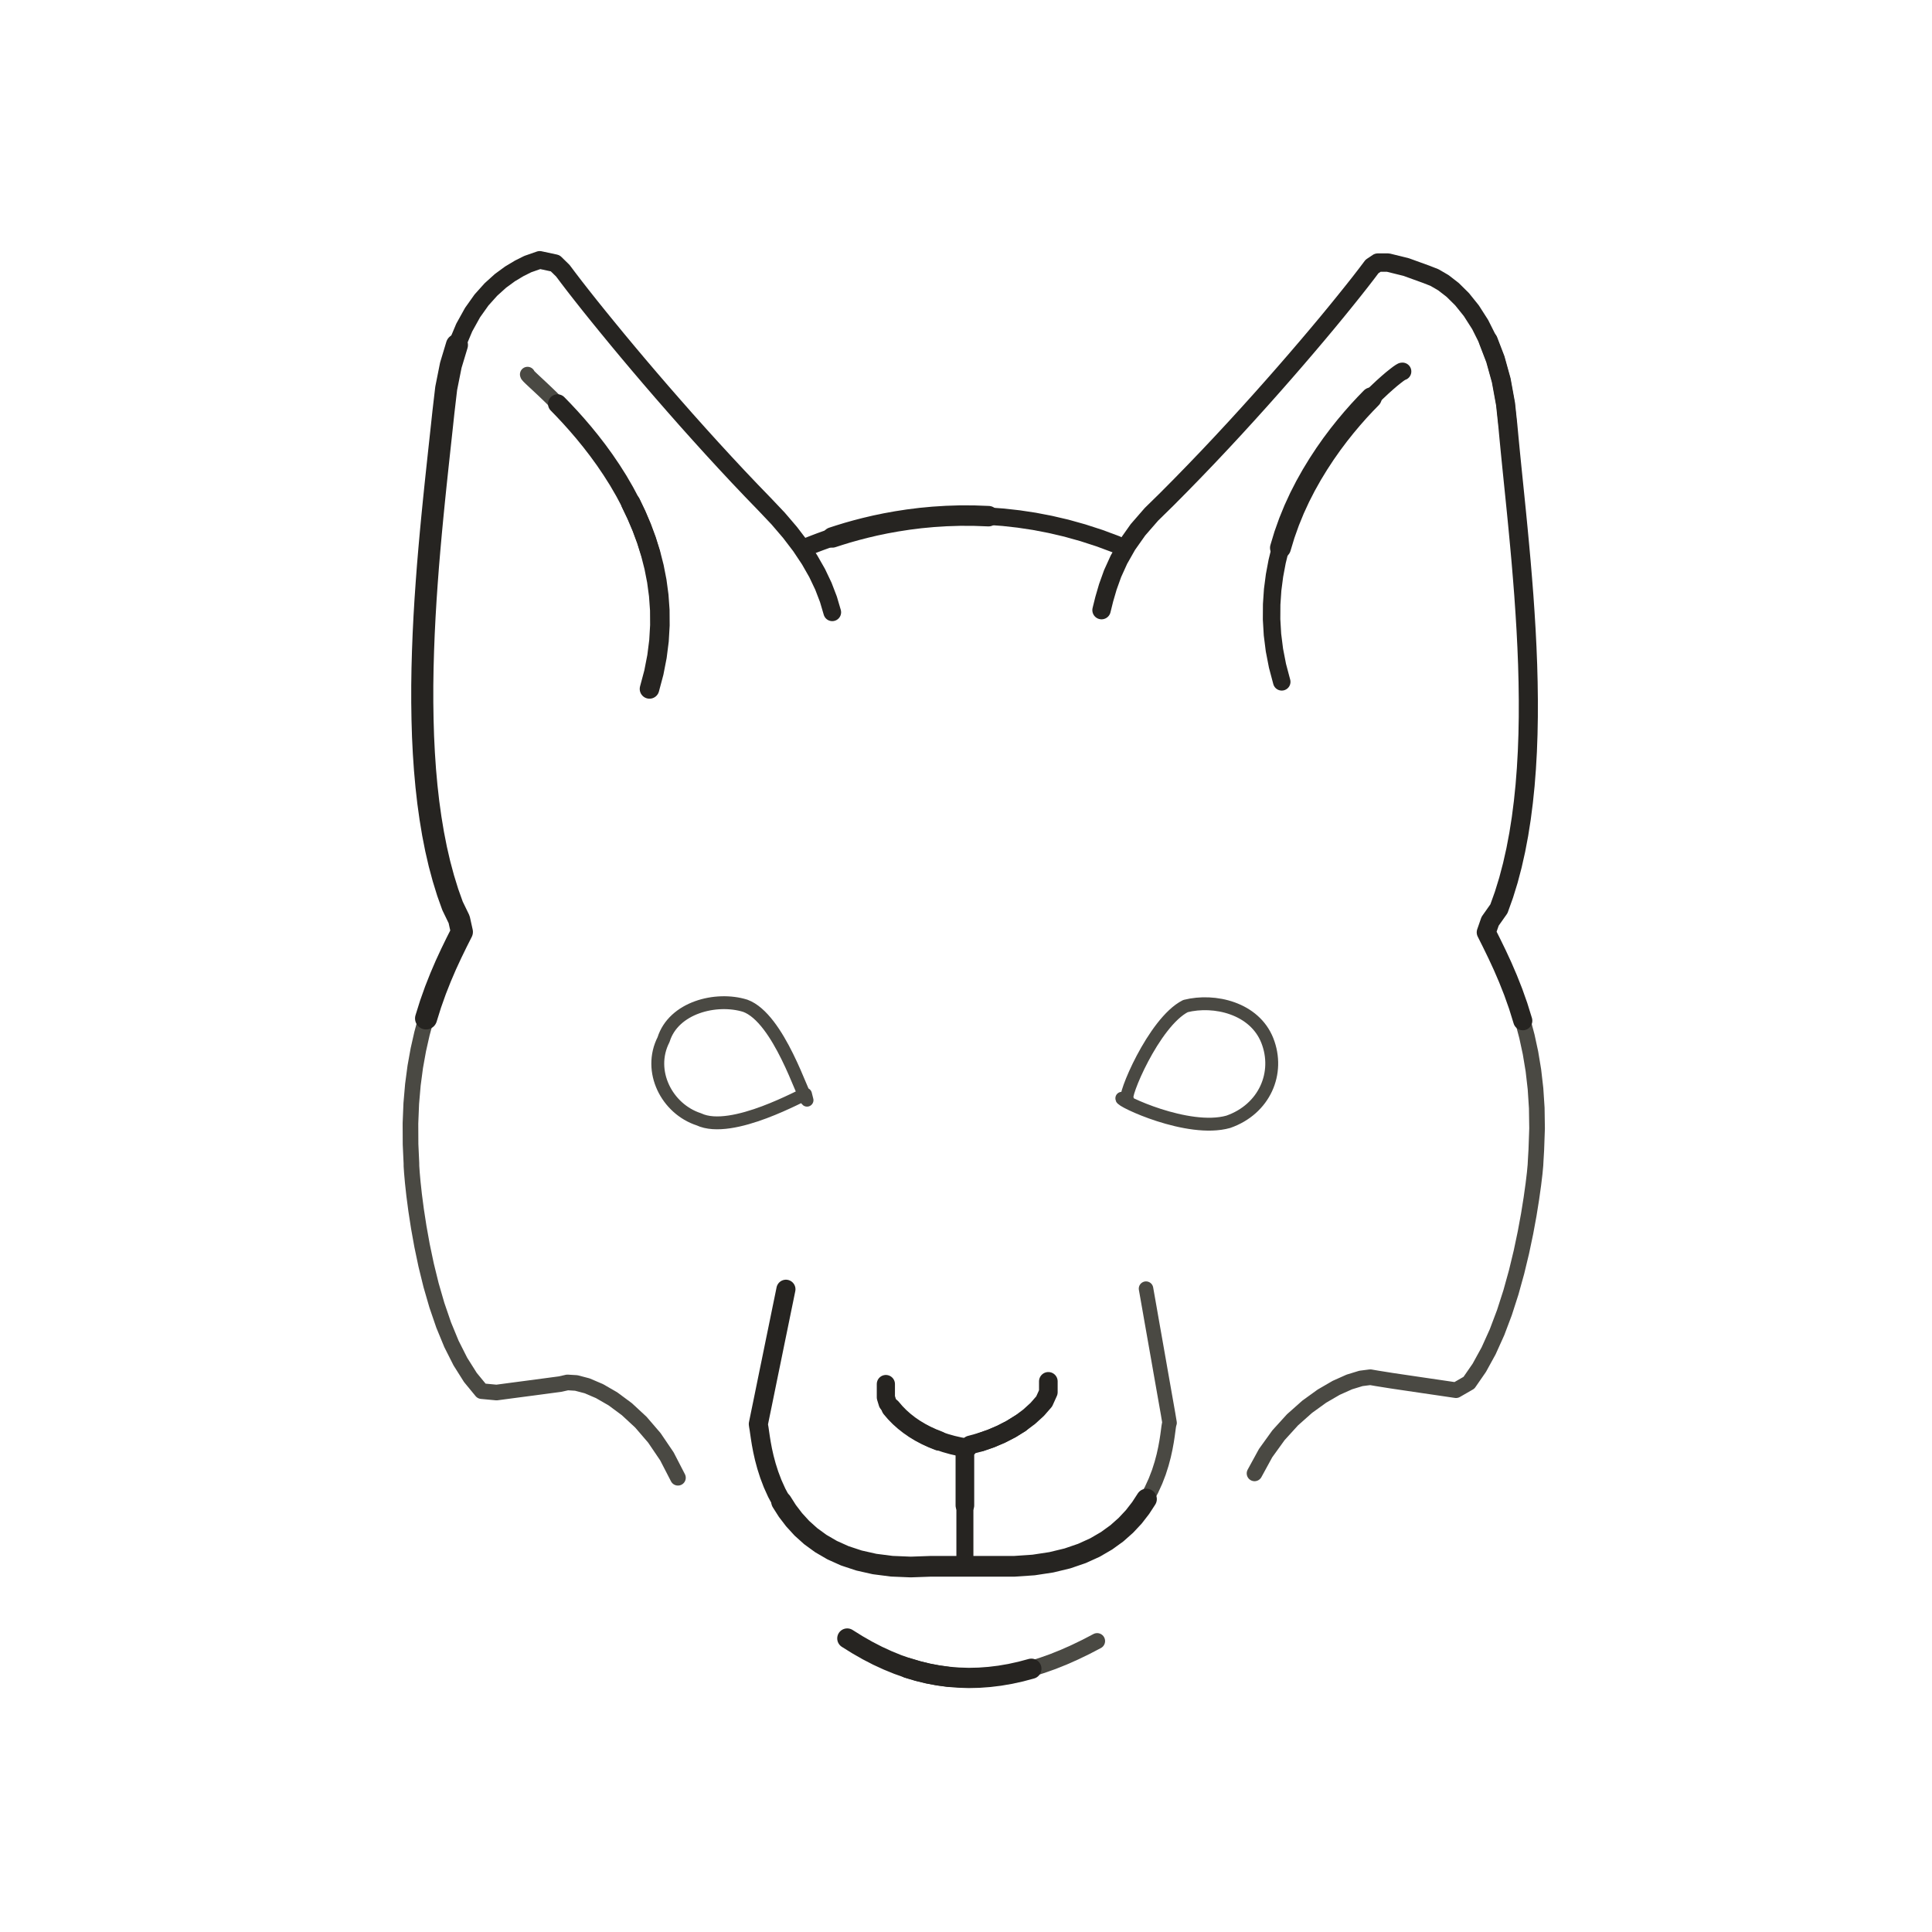
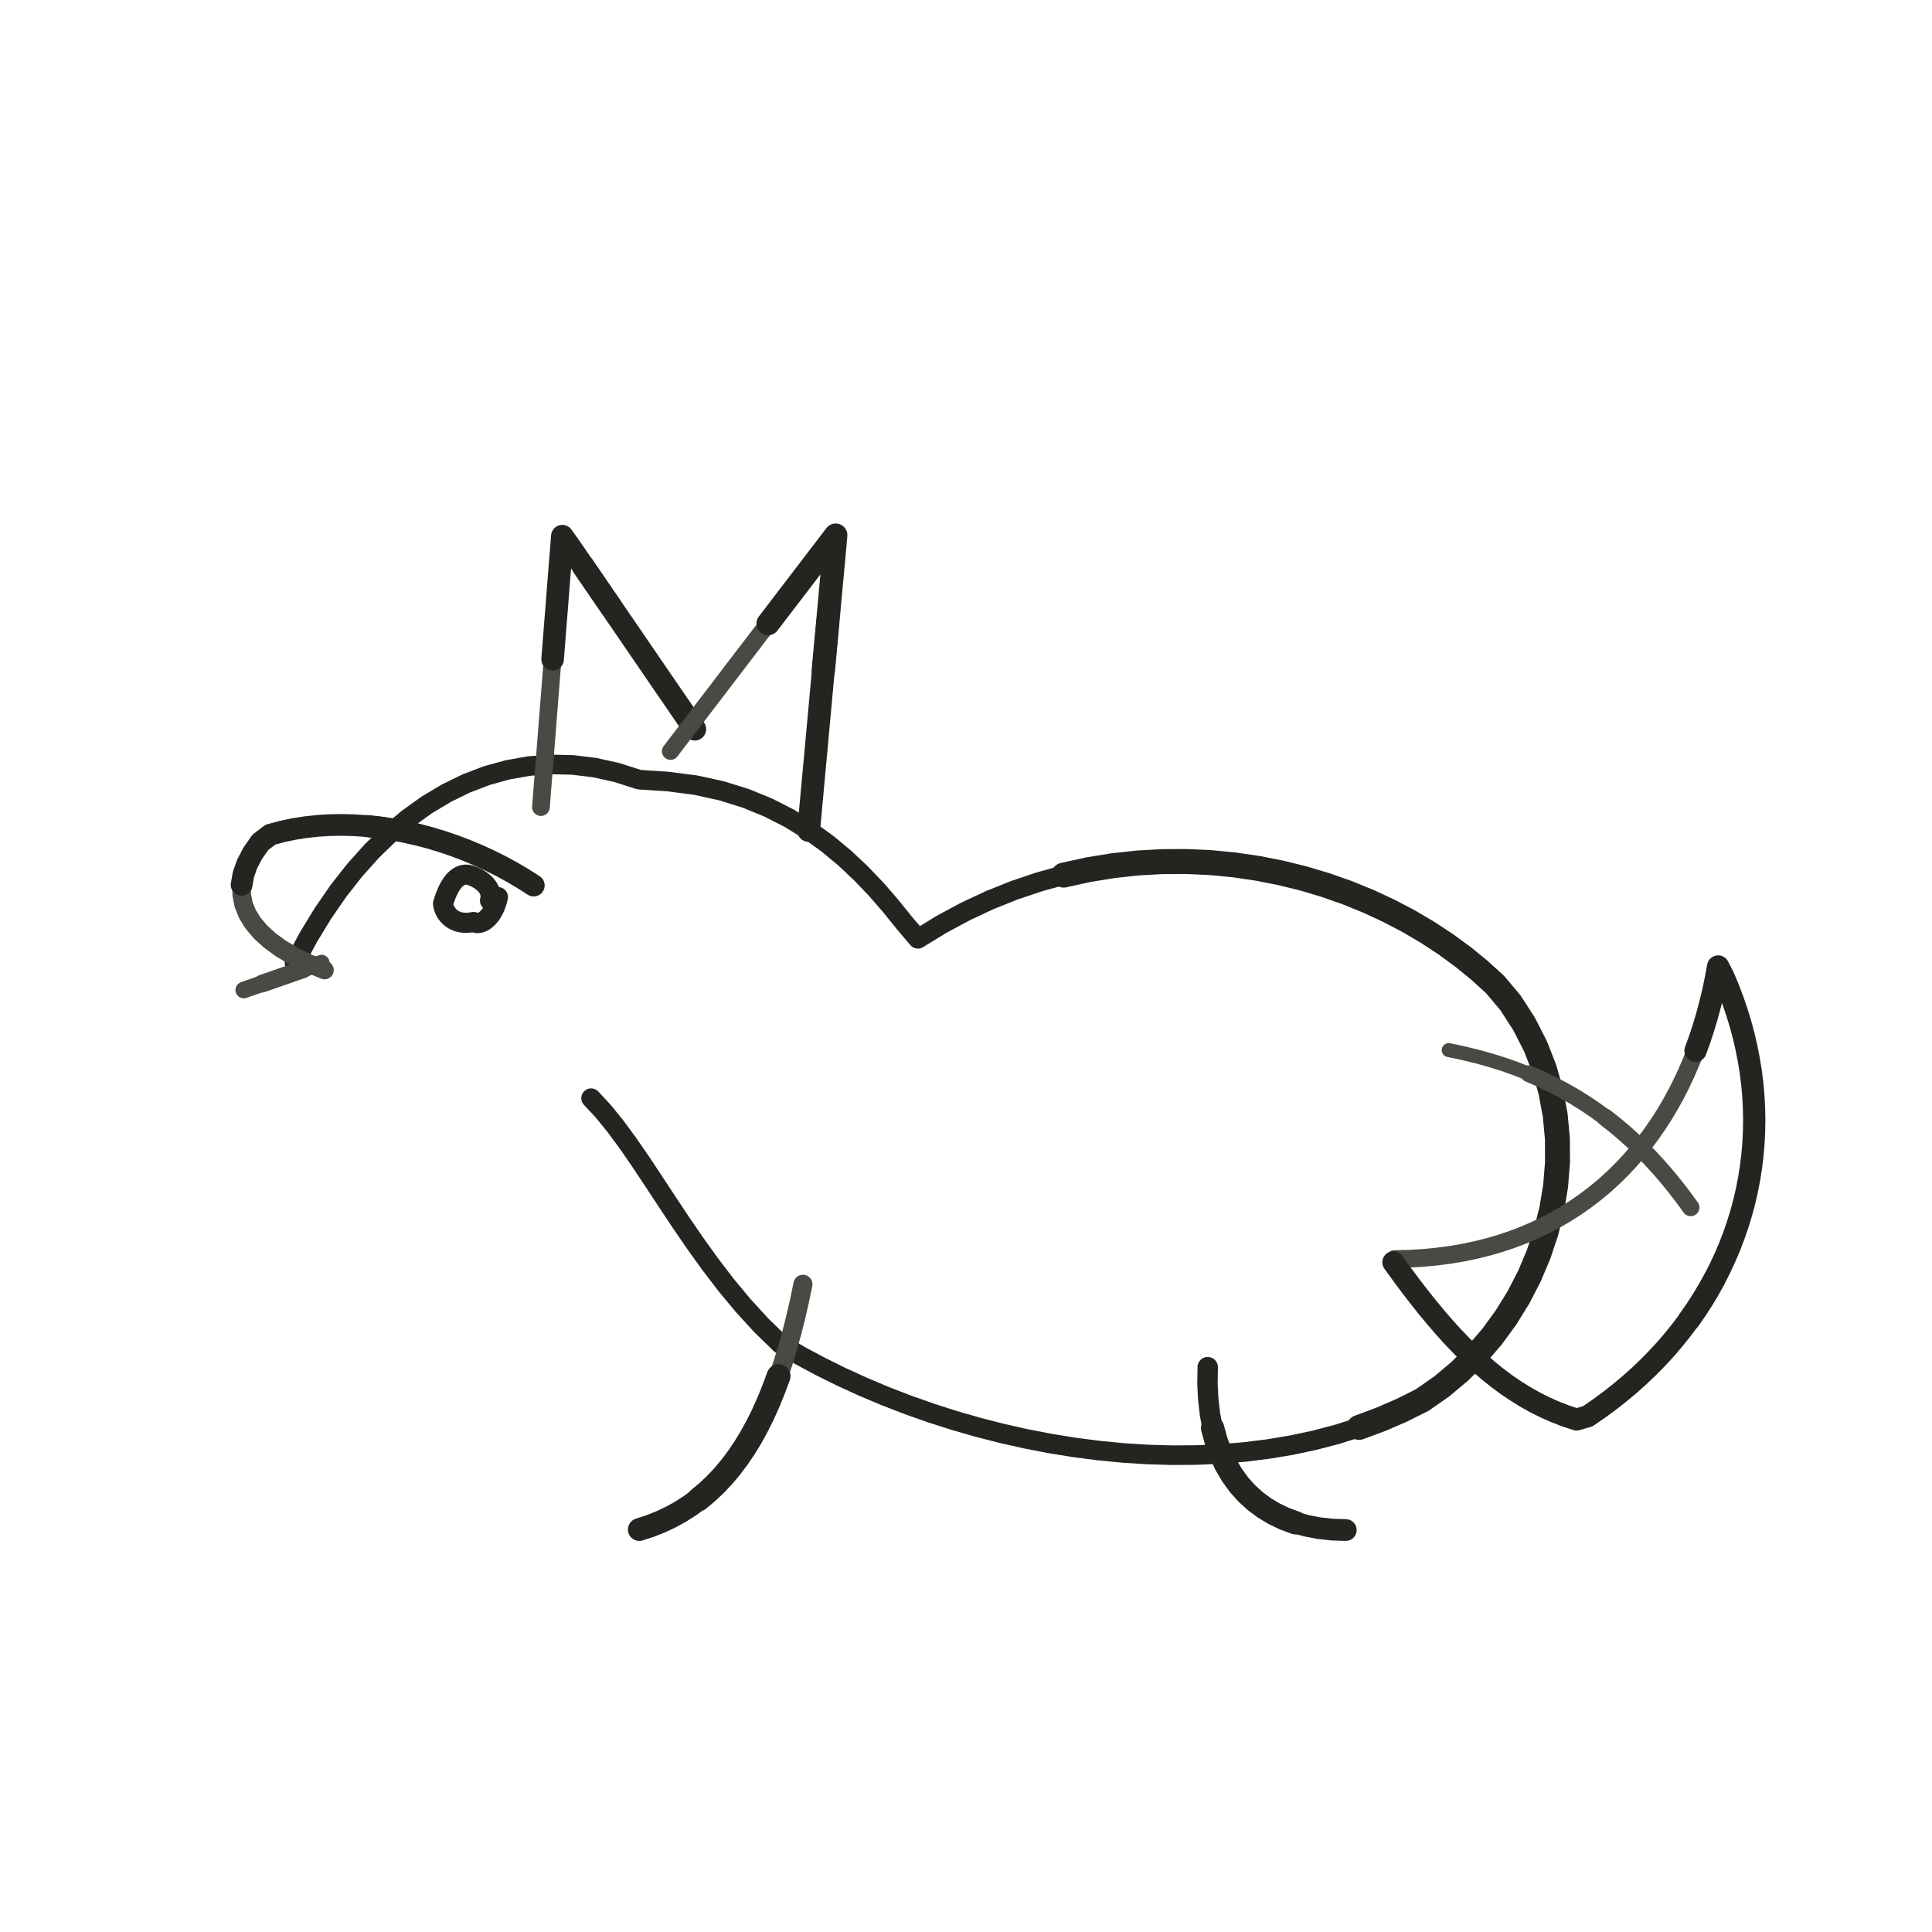
- <svg xmlns="http://www.w3.org/2000/svg" id="emoji" viewBox="-6 -6 84 84" data-castalia-style="sumi-e-ink-wash-v1" data-ink-stroke-system="tapered-v1" data-ink-coverage="complete" data-ink-pressure="loaded-middle-v1">
-   <g id="line">
-     <path class="ink-stroke" data-ink-stroke="tapered" data-ink-role="line-source-tapered" data-ink-index="0" pathLength="1" d="M 29.022,41.573 C 28.982,41.528 25.831,43.351 24.385,42.666 C 22.995,42.216 22.149,40.572 22.851,39.2 C 23.283,37.807 25.133,37.335 26.402,37.729 C 27.867,38.264 28.915,41.708 29.088,41.834 L 29.022,41.573" fill="none" stroke="#4a4943" stroke-width="0.56" stroke-linecap="round" stroke-linejoin="round" />
-     <path class="ink-stroke" data-ink-stroke="tapered" data-ink-role="line-source-tapered" data-ink-index="1" pathLength="1" d="M 36.046,56.957 L 35.725,56.900 L 35.413,56.829 L 35.111,56.744 L 34.819,56.646 L 34.538,56.534 L 34.268,56.410 L 34.010,56.274 L 33.765,56.126" fill="none" stroke="#262421" stroke-width="0.82" stroke-linecap="round" stroke-linejoin="round" />
-     <path class="ink-stroke" data-ink-stroke="tapered" data-ink-role="line-source-tapered" data-ink-index="2" pathLength="1" d="M 34.819,56.646 L 34.538,56.534 L 34.268,56.410 L 34.010,56.274 L 33.765,56.126 L 33.533,55.966 L 33.315,55.795 L 33.111,55.613 L 32.923,55.421 L 32.750,55.219" fill="none" stroke="#262421" stroke-width="0.85" stroke-linecap="round" stroke-linejoin="round" />
-     <path class="ink-stroke" data-ink-stroke="tapered" data-ink-role="line-source-tapered" data-ink-index="3" pathLength="1" d="M 33.533,55.966 L 33.315,55.795 L 33.111,55.613 L 32.923,55.421 L 32.750,55.219 L 32.593,55.008 L 32.516,54.756 L 32.516,54.466 L 32.516,54.176" fill="none" stroke="#262421" stroke-width="0.79" stroke-linecap="round" stroke-linejoin="round" />
-     <path class="ink-stroke" data-ink-stroke="tapered" data-ink-role="line-source-tapered" data-ink-index="4" pathLength="1" d="M 16.936,10.278 L 16.947,10.307 L 16.998,10.366 L 17.087,10.453 L 17.210,10.569 L 17.365,10.713 L 17.549,10.885 L 17.758,11.083 L 17.990,11.308 L 18.241,11.559 L 18.509,11.835 L 18.790,12.136 L 19.081,12.461 L 19.380,12.810" fill="none" stroke="#4a4943" stroke-width="0.66" stroke-linecap="round" stroke-linejoin="round" />
-     <path class="ink-stroke" data-ink-stroke="tapered" data-ink-role="line-source-tapered" data-ink-index="5" pathLength="1" d="M 18.241,11.559 L 18.509,11.835 L 18.790,12.136 L 19.081,12.461 L 19.380,12.810 L 19.683,13.182 L 19.988,13.577 L 20.290,13.993 L 20.588,14.432 L 20.879,14.891 L 21.158,15.372 L 21.424,15.872 L 21.672,16.391 L 21.901,16.930 L 22.107,17.487 L 22.287,18.062" fill="none" stroke="#262421" stroke-width="0.83" stroke-linecap="round" stroke-linejoin="round" />
-     <path class="ink-stroke" data-ink-stroke="tapered" data-ink-role="line-source-tapered" data-ink-index="6" pathLength="1" d="M 21.424,15.872 L 21.672,16.391 L 21.901,16.930 L 22.107,17.487 L 22.287,18.062 L 22.438,18.654 L 22.557,19.263 L 22.641,19.888 L 22.687,20.529 L 22.691,21.186 L 22.652,21.857 L 22.565,22.542 L 22.429,23.241 L 22.239,23.953" fill="none" stroke="#262421" stroke-width="0.85" stroke-linecap="round" stroke-linejoin="round" />
-     <path class="ink-stroke" data-ink-stroke="tapered" data-ink-role="line-source-tapered" data-ink-index="7" pathLength="1" d="M 23.476,58.250 L 22.996,57.320 L 22.451,56.516 L 21.864,55.833 L 21.255,55.269 L 20.649,54.820 L 20.065,54.483 L 19.526,54.253 L 19.055,54.129 L 18.672,54.106 L 18.353,54.178 L 17.662,54.270 L 16.971,54.362 L 16.280,54.453 L 15.590,54.545 L 14.940,54.484 L 14.451,53.889 L 14.015,53.197 L 13.628,52.430 L 13.289,51.607 L 12.995,50.748 L 12.742,49.874 L 12.528,49.003 L 12.350,48.156 L 12.206,47.354 L 12.092,46.615 L 12.006,45.960 L 11.946,45.409 L 11.908,44.981 L 11.889,44.698 L 11.888,44.578 L 11.850,43.751 L 11.846,42.843 L 11.881,41.980 L 11.952,41.160 L 12.055,40.382 L 12.188,39.643 L 12.346,38.943 L 12.525,38.279 L 12.722,37.650 L 12.934,37.054 L 13.157,36.490 L 13.386,35.956" fill="none" stroke="#4a4943" stroke-width="0.68" stroke-linecap="round" stroke-linejoin="round" />
-     <path class="ink-stroke" data-ink-stroke="tapered" data-ink-role="line-source-tapered" data-ink-index="8" pathLength="1" d="M 12.525,38.279 L 12.722,37.650 L 12.934,37.054 L 13.157,36.490 L 13.386,35.956 L 13.620,35.451 L 13.853,34.972 L 14.082,34.518 L 13.962,33.977 L 13.675,33.385 L 13.465,32.796 L 13.277,32.186 L 13.108,31.557 L 12.959,30.911 L 12.829,30.249 L 12.717,29.572 L 12.621,28.883 L 12.542,28.181 L 12.478,27.469 L 12.429,26.748 L 12.393,26.019 L 12.371,25.283 L 12.360,24.543 L 12.360,23.799 L 12.371,23.053 L 12.392,22.305 L 12.421,21.558 L 12.458,20.813 L 12.502,20.071 L 12.553,19.334 L 12.608,18.602 L 12.669,17.878 L 12.733,17.162 L 12.800,16.457 L 12.869,15.762 L 12.939,15.081 L 13.010,14.413 L 13.080,13.761 L 13.149,13.126 L 13.216,12.508 L 13.280,11.911 L 13.400,10.884 L 13.601,9.878 L 13.866,9.000" fill="none" stroke="#262421" stroke-width="0.96" stroke-linecap="round" stroke-linejoin="round" />
-     <path class="ink-stroke" data-ink-stroke="tapered" data-ink-role="line-source-tapered" data-ink-index="9" pathLength="1" d="M 13.216,12.508 L 13.280,11.911 L 13.400,10.884 L 13.601,9.878 L 13.866,9.000 L 14.185,8.241 L 14.545,7.592 L 14.935,7.043 L 15.345,6.586 L 15.762,6.210 L 16.176,5.907 L 16.575,5.668 L 16.947,5.482 L 17.466,5.301 L 18.138,5.445 L 18.472,5.771 L 18.713,6.092 L 18.990,6.454 L 19.301,6.852 L 19.644,7.285 L 20.017,7.749 L 20.418,8.241 L 20.844,8.760 L 21.294,9.301 L 21.766,9.862 L 22.258,10.440 L 22.768,11.032 L 23.294,11.635 L 23.833,12.247 L 24.385,12.864 L 24.946,13.484 L 25.515,14.103 L 26.090,14.720 L 26.669,15.330 L 27.250,15.931 L 27.833,16.546 L 28.354,17.155 L 28.808,17.751 L 29.198,18.337 L 29.528,18.915 L 29.800,19.487 L 30.018,20.055 L 30.185,20.621" fill="none" stroke="#262421" stroke-width="0.77" stroke-linecap="round" stroke-linejoin="round" />
-     <path class="ink-stroke" data-ink-stroke="tapered" data-ink-role="line-source-tapered" data-ink-index="10" pathLength="1" d="M 42.775,41.751 C 42.661,41.841 45.651,43.268 47.404,42.774 C 48.979,42.224 49.657,40.65 49.101,39.241 C 48.545,37.832 46.804,37.424 45.544,37.742 C 44.155,38.443 42.787,41.769 43.017,41.788 L 42.775,41.751" fill="none" stroke="#4a4943" stroke-width="0.56" stroke-linecap="round" stroke-linejoin="round" />
-     <path class="ink-stroke" data-ink-stroke="tapered" data-ink-role="line-source-tapered" data-ink-index="11" pathLength="1" d="M 35.952,61.815 L 35.952,61.343 L 35.952,60.871 L 35.952,60.399 L 35.952,59.928 L 35.952,59.456 L 35.952,58.984 L 35.952,58.512 L 35.952,58.040 L 35.952,57.568" fill="none" stroke="#262421" stroke-width="0.74" stroke-linecap="round" stroke-linejoin="round" />
-     <path class="ink-stroke" data-ink-stroke="tapered" data-ink-role="line-source-tapered" data-ink-index="12" pathLength="1" d="M 35.952,59.456 L 35.952,58.984 L 35.952,58.512 L 35.952,58.040 L 35.952,57.568 L 35.952,57.097 L 36.183,56.823 L 36.630,56.702 L 37.080,56.547 L 37.525,56.357 L 37.957,56.135 L 38.368,55.880" fill="none" stroke="#262421" stroke-width="0.81" stroke-linecap="round" stroke-linejoin="round" />
-     <path class="ink-stroke" data-ink-stroke="tapered" data-ink-role="line-source-tapered" data-ink-index="13" pathLength="1" d="M 36.630,56.702 L 37.080,56.547 L 37.525,56.357 L 37.957,56.135 L 38.368,55.880 L 38.750,55.594 L 39.097,55.278 L 39.399,54.932 L 39.580,54.531 L 39.580,54.059" fill="none" stroke="#262421" stroke-width="0.81" stroke-linecap="round" stroke-linejoin="round" />
-     <path class="ink-stroke" data-ink-stroke="tapered" data-ink-role="line-source-tapered" data-ink-index="14" pathLength="1" d="M 43.827,50.028 L 43.907,50.481 L 43.987,50.935 L 44.066,51.388 L 44.146,51.841 L 44.226,52.294 L 44.306,52.748 L 44.386,53.201 L 44.465,53.654 L 44.545,54.107 L 44.625,54.561 L 44.705,55.014 L 44.785,55.467 L 44.851,55.864 L 44.832,55.922 L 44.812,56.037 L 44.790,56.206 L 44.761,56.421 L 44.721,56.678 L 44.667,56.972 L 44.596,57.295 L 44.503,57.644 L 44.386,58.012 L 44.239,58.394 L 44.061,58.784 L 43.847,59.177 L 43.593,59.567 L 43.297,59.949 L 42.953,60.317 L 42.560,60.666" fill="none" stroke="#4a4943" stroke-width="0.63" stroke-linecap="round" stroke-linejoin="round" />
-     <path class="ink-stroke" data-ink-stroke="tapered" data-ink-role="line-source-tapered" data-ink-index="15" pathLength="1" d="M 43.847,59.177 L 43.593,59.567 L 43.297,59.949 L 42.953,60.317 L 42.560,60.666 L 42.112,60.990 L 41.607,61.284 L 41.041,61.541 L 40.410,61.757 L 39.710,61.926 L 38.939,62.043 L 38.092,62.101 L 37.234,62.100 L 36.774,62.100 L 36.314,62.100 L 35.854,62.100 L 35.393,62.100 L 34.933,62.100 L 34.473,62.100 L 33.595,62.131 L 32.774,62.097 L 32.025,62.001 L 31.346,61.848 L 30.732,61.645 L 30.180,61.397 L 29.687,61.110 L 29.249,60.791 L 28.863,60.444 L 28.526,60.075 L 28.233,59.692 L 27.983,59.298" fill="none" stroke="#262421" stroke-width="0.90" stroke-linecap="round" stroke-linejoin="round" />
-     <path class="ink-stroke" data-ink-stroke="tapered" data-ink-role="line-source-tapered" data-ink-index="16" pathLength="1" d="M 29.249,60.791 L 28.863,60.444 L 28.526,60.075 L 28.233,59.692 L 27.983,59.298 L 27.770,58.901 L 27.592,58.506 L 27.445,58.118 L 27.326,57.745 L 27.231,57.391 L 27.157,57.062 L 27.101,56.764 L 27.059,56.503 L 27.027,56.285 L 27.003,56.116 L 26.983,56.001 L 26.971,55.915 L 27.063,55.464 L 27.156,55.014 L 27.248,54.563 L 27.340,54.112 L 27.432,53.661 L 27.525,53.210 L 27.617,52.759 L 27.709,52.308 L 27.802,51.857 L 27.894,51.407 L 27.986,50.956 L 28.079,50.505 L 28.171,50.054" fill="none" stroke="#262421" stroke-width="0.83" stroke-linecap="round" stroke-linejoin="round" />
-     <path class="ink-stroke" data-ink-stroke="tapered" data-ink-role="line-source-tapered" data-ink-index="17" pathLength="1" d="M 54.977,10.150 L 54.953,10.153 L 54.890,10.189 L 54.792,10.256 L 54.662,10.356 L 54.501,10.485 L 54.315,10.645 L 54.104,10.834 L 53.872,11.052 L 53.622,11.297 L 53.357,11.570 L 53.080,11.868 L 52.793,12.193 L 52.500,12.542" fill="none" stroke="#262421" stroke-width="0.77" stroke-linecap="round" stroke-linejoin="round" />
-     <path class="ink-stroke" data-ink-stroke="tapered" data-ink-role="line-source-tapered" data-ink-index="18" pathLength="1" d="M 53.622,11.297 L 53.357,11.570 L 53.080,11.868 L 52.793,12.193 L 52.500,12.542 L 52.203,12.915 L 51.905,13.312 L 51.610,13.732 L 51.320,14.174 L 51.038,14.636 L 50.766,15.120 L 50.508,15.623 L 50.267,16.146 L 50.046,16.687 L 49.847,17.245 L 49.673,17.821" fill="none" stroke="#262421" stroke-width="0.91" stroke-linecap="round" stroke-linejoin="round" />
-     <path class="ink-stroke" data-ink-stroke="tapered" data-ink-role="line-source-tapered" data-ink-index="19" pathLength="1" d="M 50.508,15.623 L 50.267,16.146 L 50.046,16.687 L 49.847,17.245 L 49.673,17.821 L 49.528,18.413 L 49.414,19.020 L 49.333,19.642 L 49.290,20.278 L 49.286,20.928 L 49.325,21.590 L 49.410,22.264 L 49.543,22.949 L 49.728,23.645" fill="none" stroke="#262421" stroke-width="0.76" stroke-linecap="round" stroke-linejoin="round" />
-     <path class="ink-stroke" data-ink-stroke="tapered" data-ink-role="line-source-tapered" data-ink-index="20" pathLength="1" d="M 48.545,58.060 L 49.027,57.178 L 49.586,56.402 L 50.196,55.731 L 50.834,55.164 L 51.475,54.701 L 52.095,54.341 L 52.668,54.085 L 53.172,53.931 L 53.580,53.879 L 53.870,53.929 L 54.516,54.032 L 55.213,54.135 L 55.911,54.238 L 56.608,54.340 L 57.305,54.443 L 57.868,54.119 L 58.318,53.468 L 58.724,52.729 L 59.088,51.922 L 59.410,51.069 L 59.693,50.189 L 59.939,49.302 L 60.149,48.431 L 60.325,47.594 L 60.469,46.813 L 60.582,46.107 L 60.667,45.499 L 60.726,45.007 L 60.759,44.653 L 60.769,44.457 L 60.796,43.997 L 60.829,43.063 L 60.816,42.176 L 60.761,41.334 L 60.669,40.535 L 60.543,39.777 L 60.388,39.060 L 60.208,38.380 L 60.008,37.736 L 59.792,37.127 L 59.564,36.551 L 59.329,36.005" fill="none" stroke="#4a4943" stroke-width="0.68" stroke-linecap="round" stroke-linejoin="round" />
-     <path class="ink-stroke" data-ink-stroke="tapered" data-ink-role="line-source-tapered" data-ink-index="21" pathLength="1" d="M 60.208,38.380 L 60.008,37.736 L 59.792,37.127 L 59.564,36.551 L 59.329,36.005 L 59.090,35.489 L 58.852,35.000 L 58.620,34.537 L 58.787,34.056 L 59.171,33.511 L 59.389,32.902 L 59.583,32.273 L 59.754,31.624 L 59.904,30.957 L 60.033,30.275 L 60.143,29.577 L 60.234,28.867 L 60.308,28.146 L 60.365,27.414 L 60.407,26.674 L 60.434,25.928 L 60.448,25.175 L 60.449,24.419 L 60.439,23.661 L 60.419,22.902 L 60.389,22.144 L 60.351,21.388 L 60.305,20.636 L 60.254,19.890 L 60.196,19.150 L 60.135,18.419 L 60.070,17.697 L 60.003,16.987 L 59.935,16.291 L 59.866,15.608 L 59.798,14.942 L 59.732,14.294 L 59.669,13.665 L 59.610,13.056 L 59.555,12.470 L 59.459,11.567 L 59.271,10.536 L 59.016,9.618 L 58.706,8.811" fill="none" stroke="#262421" stroke-width="0.83" stroke-linecap="round" stroke-linejoin="round" />
-     <path class="ink-stroke" data-ink-stroke="tapered" data-ink-role="line-source-tapered" data-ink-index="22" pathLength="1" d="M 59.555,12.470 L 59.459,11.567 L 59.271,10.536 L 59.016,9.618 L 58.706,8.811 L 58.354,8.109 L 57.971,7.510 L 57.569,7.010 L 57.161,6.606 L 56.757,6.293 L 56.371,6.068 L 56.014,5.928 L 55.141,5.612 L 54.353,5.417 L 53.905,5.417 L 53.653,5.586 L 53.417,5.899 L 53.145,6.251 L 52.837,6.641 L 52.497,7.065 L 52.126,7.522 L 51.726,8.008 L 51.298,8.520 L 50.845,9.055 L 50.368,9.612 L 49.870,10.186 L 49.352,10.776 L 48.817,11.378 L 48.265,11.990 L 47.700,12.609 L 47.122,13.232 L 46.534,13.856 L 45.937,14.479 L 45.334,15.098 L 44.727,15.710 L 44.061,16.363 L 43.476,17.036 L 43.011,17.695 L 42.649,18.333 L 42.373,18.942 L 42.167,19.516 L 42.012,20.047 L 41.893,20.527" fill="none" stroke="#262421" stroke-width="0.80" stroke-linecap="round" stroke-linejoin="round" />
-     <path class="ink-stroke" data-ink-stroke="tapered" data-ink-role="line-source-tapered" data-ink-index="23" pathLength="1" d="M 41.702,65.350 L 41.213,65.605 L 40.729,65.839 L 40.251,66.051 L 39.777,66.241 L 39.307,66.408 L 38.841,66.554 L 38.380,66.677 L 37.922,66.778 L 37.467,66.856 L 37.015,66.911" fill="none" stroke="#4a4943" stroke-width="0.69" stroke-linecap="round" stroke-linejoin="round" />
-     <path class="ink-stroke" data-ink-stroke="tapered" data-ink-role="line-source-tapered" data-ink-index="24" pathLength="1" d="M 38.841,66.554 L 38.380,66.677 L 37.922,66.778 L 37.467,66.856 L 37.015,66.911 L 36.565,66.944 L 36.118,66.954 L 35.673,66.940 L 35.230,66.904 L 34.789,66.844 L 34.348,66.761 L 33.909,66.654 L 33.470,66.523" fill="none" stroke="#262421" stroke-width="0.88" stroke-linecap="round" stroke-linejoin="round" />
-     <path class="ink-stroke" data-ink-stroke="tapered" data-ink-role="line-source-tapered" data-ink-index="25" pathLength="1" d="M 35.230,66.904 L 34.789,66.844 L 34.348,66.761 L 33.909,66.654 L 33.470,66.523 L 33.032,66.369 L 32.594,66.190 L 32.155,65.988 L 31.716,65.761 L 31.277,65.510 L 30.836,65.235" fill="none" stroke="#262421" stroke-width="0.87" stroke-linecap="round" stroke-linejoin="round" />
-     <path class="ink-stroke" data-ink-stroke="tapered" data-ink-role="line-source-tapered" data-ink-index="26" pathLength="1" d="M 28.915,17.833 L 28.945,17.828 L 29.014,17.803 L 29.121,17.761 L 29.265,17.704 L 29.445,17.634 L 29.659,17.553 L 29.908,17.463 L 30.189,17.366 L 30.502,17.265 L 30.845,17.160 L 31.218,17.055 L 31.620,16.951" fill="none" stroke="#262421" stroke-width="0.78" stroke-linecap="round" stroke-linejoin="round" />
-     <path class="ink-stroke" data-ink-stroke="tapered" data-ink-role="line-source-tapered" data-ink-index="27" pathLength="1" d="M 30.189,17.366 L 30.502,17.265 L 30.845,17.160 L 31.218,17.055 L 31.620,16.951 L 32.049,16.850 L 32.505,16.755 L 32.986,16.668 L 33.492,16.590 L 34.020,16.524 L 34.572,16.472 L 35.144,16.436 L 35.737,16.417 L 36.348,16.419 L 36.978,16.442" fill="none" stroke="#262421" stroke-width="0.89" stroke-linecap="round" stroke-linejoin="round" />
-     <path class="ink-stroke" data-ink-stroke="tapered" data-ink-role="line-source-tapered" data-ink-index="28" pathLength="1" d="M 34.572,16.472 L 35.144,16.436 L 35.737,16.417 L 36.348,16.419 L 36.978,16.442 L 37.625,16.490 L 38.288,16.564 L 38.966,16.666 L 39.658,16.799 L 40.363,16.963 L 41.079,17.163 L 41.807,17.399 L 42.544,17.673" fill="none" stroke="#262421" stroke-width="0.76" stroke-linecap="round" stroke-linejoin="round" />
+ <svg xmlns="http://www.w3.org/2000/svg" viewBox="0 0 72 72" role="img" aria-label="Fox Face — side profile" data-animal-profile="side-v1" data-castalia-style="sumi-e-ink-wash-v1" data-ink-stroke-system="tapered-v1" data-ink-coverage="complete" data-ink-animation="draw-v1" data-ink-path-units="normalized" data-ink-pressure="loaded-middle-v1" data-codepoint="1F98A">
+   <g id="side-profile-source">
+     <path class="ink-stroke" data-ink-stroke="tapered" data-ink-role="line-source-tapered" data-ink-index="0" pathLength="1" d="M 10.976,35.892 L 11.489,34.935 L 12.035,34.038 L 12.612,33.202 L 13.219,32.429 L 13.854,31.720 L 14.515,31.077 L 15.200,30.502 L 15.907,29.995 L 16.635,29.559 L 17.382,29.194 L 18.146,28.903 L 18.925,28.688 L 19.718,28.549 L 20.522,28.488 L 21.336,28.506 L 22.158,28.606 L 22.986,28.789 L 23.819,29.056 L 24.894,29.126 L 25.920,29.259 L 26.882,29.469 L 27.783,29.749 L 28.625,30.093 L 29.414,30.495 L 30.152,30.949 L 30.843,31.448 L 31.490,31.986 L 32.096,32.557 L 32.666,33.154 L 33.202,33.772 L 33.709,34.403 L 34.207,34.987 L 35.092,34.445 L 35.987,33.964 L 36.891,33.541 L 37.803,33.177 L 38.719,32.868 L 39.638,32.613 L 40.559,32.411 L 41.478,32.261 L 42.396,32.161 L 43.308,32.110" fill="none" stroke="#262421" stroke-width="0.73" stroke-linecap="round" stroke-linejoin="round" />
+     <path class="ink-stroke" data-ink-stroke="tapered" data-ink-role="line-source-tapered" data-ink-index="1" pathLength="1" d="M 39.638,32.613 L 40.559,32.411 L 41.478,32.261 L 42.396,32.161 L 43.308,32.110 L 44.214,32.106 L 45.112,32.147 L 45.999,32.232 L 46.874,32.361 L 47.735,32.530 L 48.580,32.739 L 49.406,32.986 L 50.213,33.270 L 50.998,33.590 L 51.759,33.943 L 52.494,34.328 L 53.201,34.745 L 53.879,35.190 L 54.526,35.664 L 55.139,36.164 L 55.716,36.689 L 56.289,37.369 L 56.800,38.162 L 57.219,38.982 L 57.551,39.825 L 57.796,40.684 L 57.958,41.556 L 58.040,42.434 L 58.044,43.315 L 57.974,44.192 L 57.830,45.061 L 57.617,45.917 L 57.337,46.754 L 56.992,47.568 L 56.586,48.353 L 56.121,49.105 L 55.599,49.818 L 55.023,50.487 L 54.397,51.107 L 53.722,51.673 L 53.000,52.176 L 52.239,52.557 L 51.455,52.896 L 50.650,53.195" fill="none" stroke="#262421" stroke-width="0.93" stroke-linecap="round" stroke-linejoin="round" />
+     <path class="ink-stroke" data-ink-stroke="tapered" data-ink-role="line-source-tapered" data-ink-index="2" pathLength="1" d="M 53.722,51.673 L 53.000,52.176 L 52.239,52.557 L 51.455,52.896 L 50.650,53.195 L 49.826,53.454 L 48.985,53.675 L 48.129,53.857 L 47.259,54.002 L 46.378,54.111 L 45.486,54.185 L 44.587,54.225 L 43.681,54.231 L 42.771,54.205 L 41.859,54.147 L 40.945,54.058 L 40.032,53.940 L 39.123,53.793 L 38.218,53.617 L 37.319,53.415 L 36.429,53.186 L 35.549,52.932 L 34.680,52.654 L 33.826,52.352 L 32.986,52.027 L 32.165,51.681 L 31.362,51.314 L 30.580,50.927 L 29.821,50.521 L 29.086,50.087 L 28.366,49.386 L 27.691,48.648 L 27.057,47.884 L 26.459,47.102 L 25.893,46.313 L 25.355,45.527 L 24.841,44.753 L 24.347,44.002 L 23.869,43.282 L 23.402,42.605 L 22.942,41.980 L 22.485,41.417 L 22.028,40.926" fill="none" stroke="#262421" stroke-width="0.73" stroke-linecap="round" stroke-linejoin="round" />
+     <path class="ink-stroke" data-ink-stroke="tapered" data-ink-role="line-source-tapered" data-ink-index="3" pathLength="1" d="M 12.094,36.151 L 11.489,35.901 L 10.947,35.633 L 10.470,35.350 L 10.059,35.050 L 9.714,34.736 L 9.435,34.408 L 9.224,34.068 L 9.081,33.715 L 9.008,33.351 L 9.004,32.976 L 9.071,32.592 L 9.209,32.200 L 9.419,31.799 L 9.702,31.392" fill="none" stroke="#4a4943" stroke-width="0.69" stroke-linecap="round" stroke-linejoin="round" />
+     <path class="ink-stroke" data-ink-stroke="tapered" data-ink-role="line-source-tapered" data-ink-index="4" pathLength="1" d="M 9.004,32.976 L 9.071,32.592 L 9.209,32.200 L 9.419,31.799 L 9.702,31.392 L 10.079,31.104 L 10.508,30.989 L 10.946,30.896 L 11.390,30.826 L 11.841,30.777 L 12.297,30.749 L 12.758,30.742 L 13.221,30.755 L 13.687,30.787 L 14.154,30.838 L 14.621,30.908 L 15.088,30.995 L 15.552,31.101" fill="none" stroke="#262421" stroke-width="0.81" stroke-linecap="round" stroke-linejoin="round" />
+     <path class="ink-stroke" data-ink-stroke="tapered" data-ink-role="line-source-tapered" data-ink-index="5" pathLength="1" d="M 13.687,30.787 L 14.154,30.838 L 14.621,30.908 L 15.088,30.995 L 15.552,31.101 L 16.014,31.223 L 16.473,31.361 L 16.926,31.515 L 17.374,31.685 L 17.816,31.870 L 18.249,32.069 L 18.675,32.281 L 19.090,32.508 L 19.495,32.747 L 19.888,32.998" fill="none" stroke="#262421" stroke-width="0.82" stroke-linecap="round" stroke-linejoin="round" />
+     <path class="ink-stroke" data-ink-stroke="tapered" data-ink-role="line-source-tapered" data-ink-index="6" pathLength="1" d="M 20.159,30.078 L 20.195,29.619 L 20.231,29.160 L 20.268,28.701 L 20.304,28.242 L 20.340,27.783 L 20.376,27.324 L 20.413,26.865 L 20.449,26.406 L 20.485,25.947 L 20.521,25.488 L 20.557,25.029 L 20.594,24.570 L 20.630,24.111 L 20.666,23.652 L 20.702,23.193 L 20.739,22.734" fill="none" stroke="#4a4943" stroke-width="0.66" stroke-linecap="round" stroke-linejoin="round" />
+     <path class="ink-stroke" data-ink-stroke="tapered" data-ink-role="line-source-tapered" data-ink-index="7" pathLength="1" d="M 20.594,24.570 L 20.630,24.111 L 20.666,23.652 L 20.702,23.193 L 20.739,22.734 L 20.775,22.275 L 20.811,21.817 L 20.847,21.358 L 20.883,20.899 L 20.920,20.440 L 20.956,19.981 L 21.209,20.336 L 21.470,20.715 L 21.730,21.095 L 21.990,21.475 L 22.250,21.855 L 22.510,22.235 L 22.770,22.615" fill="none" stroke="#262421" stroke-width="0.84" stroke-linecap="round" stroke-linejoin="round" />
+     <path class="ink-stroke" data-ink-stroke="tapered" data-ink-role="line-source-tapered" data-ink-index="8" pathLength="1" d="M 21.730,21.095 L 21.990,21.475 L 22.250,21.855 L 22.510,22.235 L 22.770,22.615 L 23.030,22.995 L 23.291,23.374 L 23.551,23.754 L 23.811,24.134 L 24.071,24.514 L 24.331,24.894 L 24.591,25.274 L 24.851,25.654 L 25.112,26.033 L 25.372,26.413 L 25.632,26.793 L 25.892,27.173" fill="none" stroke="#262421" stroke-width="0.85" stroke-linecap="round" stroke-linejoin="round" />
+     <path class="ink-stroke" data-ink-stroke="tapered" data-ink-role="line-source-tapered" data-ink-index="9" pathLength="1" d="M 24.988,27.998 L 25.268,27.632 L 25.548,27.266 L 25.827,26.900 L 26.107,26.534 L 26.387,26.168 L 26.667,25.802 L 26.947,25.435 L 27.226,25.069 L 27.506,24.703 L 27.786,24.337 L 28.066,23.971 L 28.346,23.605 L 28.625,23.239 L 28.905,22.873 L 29.185,22.507 L 29.465,22.141 L 29.745,21.775" fill="none" stroke="#4a4943" stroke-width="0.64" stroke-linecap="round" stroke-linejoin="round" />
+     <path class="ink-stroke" data-ink-stroke="tapered" data-ink-role="line-source-tapered" data-ink-index="10" pathLength="1" d="M 28.625,23.239 L 28.905,22.873 L 29.185,22.507 L 29.465,22.141 L 29.745,21.775 L 30.024,21.409 L 30.304,21.042 L 30.584,20.676 L 30.864,20.310 L 31.144,19.944 L 31.104,20.396 L 31.062,20.855 L 31.020,21.313 L 30.978,21.772 L 30.936,22.231 L 30.894,22.690 L 30.852,23.149 L 30.810,23.608 L 30.767,24.066 L 30.725,24.525 L 30.683,24.984" fill="none" stroke="#262421" stroke-width="0.87" stroke-linecap="round" stroke-linejoin="round" />
+     <path class="ink-stroke" data-ink-stroke="tapered" data-ink-role="line-source-tapered" data-ink-index="11" pathLength="1" d="M 30.852,23.149 L 30.810,23.608 L 30.767,24.066 L 30.725,24.525 L 30.683,24.984 L 30.641,25.443 L 30.599,25.902 L 30.557,26.361 L 30.515,26.819 L 30.473,27.278 L 30.431,27.737 L 30.389,28.196 L 30.346,28.655 L 30.304,29.114 L 30.262,29.572 L 30.220,30.031 L 30.178,30.490 L 30.136,30.949" fill="none" stroke="#262421" stroke-width="0.85" stroke-linecap="round" stroke-linejoin="round" />
+     <path class="ink-stroke" data-ink-stroke="tapered" data-ink-role="line-source-tapered" data-ink-index="12" pathLength="1" d="M 51.971,46.922 L 52.511,46.909 L 53.038,46.878 L 53.553,46.829 L 54.055,46.762 L 54.545,46.679 L 55.023,46.578 L 55.488,46.461 L 55.941,46.328 L 56.381,46.179 L 56.809,46.015 L 57.225,45.835 L 57.629,45.641 L 58.021,45.432 L 58.400,45.209 L 58.767,44.972 L 59.123,44.721 L 59.466,44.458 L 59.797,44.182 L 60.116,43.893 L 60.423,43.592 L 60.718,43.279 L 61.002,42.955 L 61.273,42.620 L 61.533,42.274 L 61.781,41.917 L 62.017,41.551 L 62.241,41.174 L 62.454,40.789 L 62.655,40.394 L 62.844,39.990 L 63.022,39.578 L 63.188,39.158 L 63.343,38.730 L 63.486,38.294 L 63.618,37.852 L 63.738,37.403" fill="none" stroke="#4a4943" stroke-width="0.66" stroke-linecap="round" stroke-linejoin="round" />
+     <path class="ink-stroke" data-ink-stroke="tapered" data-ink-role="line-source-tapered" data-ink-index="13" pathLength="1" d="M 63.188,39.158 L 63.343,38.730 L 63.486,38.294 L 63.618,37.852 L 63.738,37.403 L 63.847,36.947 L 63.944,36.485 L 64.030,36.018 L 64.222,36.389 L 64.407,36.829 L 64.575,37.270 L 64.727,37.714 L 64.863,38.158 L 64.983,38.604 L 65.086,39.050 L 65.174,39.497 L 65.246,39.943 L 65.302,40.390 L 65.342,40.835 L 65.366,41.280 L 65.375,41.724 L 65.368,42.167 L 65.346,42.608 L 65.309,43.046 L 65.256,43.483 L 65.187,43.917 L 65.104,44.348 L 65.006,44.775 L 64.892,45.200 L 64.764,45.620 L 64.620,46.037 L 64.462,46.449 L 64.289,46.856 L 64.102,47.258 L 63.900,47.656 L 63.683,48.047 L 63.452,48.433 L 63.207,48.813 L 62.947,49.186" fill="none" stroke="#262421" stroke-width="0.83" stroke-linecap="round" stroke-linejoin="round" />
+     <path class="ink-stroke" data-ink-stroke="tapered" data-ink-role="line-source-tapered" data-ink-index="14" pathLength="1" d="M 63.900,47.656 L 63.683,48.047 L 63.452,48.433 L 63.207,48.813 L 62.947,49.186 L 62.673,49.552 L 62.385,49.912 L 62.083,50.264 L 61.767,50.608 L 61.437,50.945 L 61.093,51.273 L 60.735,51.593 L 60.364,51.904 L 59.979,52.206 L 59.580,52.499 L 59.168,52.782 L 58.752,52.902 L 58.353,52.770 L 57.964,52.620 L 57.584,52.452 L 57.212,52.266 L 56.849,52.062 L 56.493,51.841 L 56.143,51.603 L 55.800,51.348 L 55.462,51.076 L 55.129,50.787 L 54.800,50.483 L 54.475,50.162 L 54.152,49.825 L 53.832,49.472 L 53.514,49.104 L 53.197,48.721 L 52.880,48.323 L 52.562,47.910 L 52.244,47.482 L 51.925,47.040" fill="none" stroke="#262421" stroke-width="0.82" stroke-linecap="round" stroke-linejoin="round" />
+     <path class="ink-stroke" data-ink-stroke="tapered" data-ink-role="line-source-tapered" data-ink-index="15" pathLength="1" d="M 29.923,47.861 L 29.794,48.483 L 29.656,49.084 L 29.509,49.665 L 29.354,50.225 L 29.189,50.765 L 29.015,51.284 L 28.830,51.782 L 28.635,52.260 L 28.430,52.717 L 28.213,53.152" fill="none" stroke="#4a4943" stroke-width="0.71" stroke-linecap="round" stroke-linejoin="round" />
+     <path class="ink-stroke" data-ink-stroke="tapered" data-ink-role="line-source-tapered" data-ink-index="16" pathLength="1" d="M 29.015,51.284 L 28.830,51.782 L 28.635,52.260 L 28.430,52.717 L 28.213,53.152 L 27.985,53.567 L 27.745,53.960 L 27.493,54.332 L 27.229,54.683 L 26.951,55.013 L 26.661,55.321 L 26.357,55.607 L 26.040,55.872" fill="none" stroke="#262421" stroke-width="0.89" stroke-linecap="round" stroke-linejoin="round" />
+     <path class="ink-stroke" data-ink-stroke="tapered" data-ink-role="line-source-tapered" data-ink-index="17" pathLength="1" d="M 27.229,54.683 L 26.951,55.013 L 26.661,55.321 L 26.357,55.607 L 26.040,55.872 L 25.708,56.115 L 25.362,56.336 L 25.001,56.535 L 24.625,56.713 L 24.233,56.868 L 23.826,57.001" fill="none" stroke="#262421" stroke-width="0.85" stroke-linecap="round" stroke-linejoin="round" />
+     <path class="ink-stroke" data-ink-stroke="tapered" data-ink-role="line-source-tapered" data-ink-index="18" pathLength="1" d="M 45.008,50.950 L 44.999,51.568 L 45.028,52.153 L 45.092,52.705 L 45.191,53.225 L 45.324,53.711 L 45.489,54.165 L 45.686,54.586 L 45.914,54.973" fill="none" stroke="#262421" stroke-width="0.76" stroke-linecap="round" stroke-linejoin="round" />
+     <path class="ink-stroke" data-ink-stroke="tapered" data-ink-role="line-source-tapered" data-ink-index="19" pathLength="1" d="M 45.191,53.225 L 45.324,53.711 L 45.489,54.165 L 45.686,54.586 L 45.914,54.973 L 46.172,55.328 L 46.458,55.648 L 46.772,55.936 L 47.112,56.190 L 47.478,56.410 L 47.868,56.597 L 48.282,56.749" fill="none" stroke="#262421" stroke-width="0.87" stroke-linecap="round" stroke-linejoin="round" />
+     <path class="ink-stroke" data-ink-stroke="tapered" data-ink-role="line-source-tapered" data-ink-index="20" pathLength="1" d="M 46.772,55.936 L 47.112,56.190 L 47.478,56.410 L 47.868,56.597 L 48.282,56.749 L 48.719,56.868 L 49.177,56.953 L 49.655,57.004 L 50.153,57.020" fill="none" stroke="#262421" stroke-width="0.81" stroke-linecap="round" stroke-linejoin="round" />
+     <path class="ink-stroke" data-ink-stroke="tapered" data-ink-role="line-source-tapered" data-ink-index="21" pathLength="1" d="M 53.989,39.134 L 54.524,39.247 L 55.043,39.373 L 55.546,39.513 L 56.034,39.666 L 56.507,39.833 L 56.966,40.014 L 57.411,40.207 L 57.843,40.414 L 58.262,40.633 L 58.668,40.866" fill="none" stroke="#4a4943" stroke-width="0.52" stroke-linecap="round" stroke-linejoin="round" />
+     <path class="ink-stroke" data-ink-stroke="tapered" data-ink-role="line-source-tapered" data-ink-index="22" pathLength="1" d="M 56.966,40.014 L 57.411,40.207 L 57.843,40.414 L 58.262,40.633 L 58.668,40.866 L 59.062,41.111 L 59.444,41.368 L 59.815,41.638 L 60.175,41.921 L 60.525,42.215 L 60.865,42.522 L 61.196,42.841" fill="none" stroke="#4a4943" stroke-width="0.62" stroke-linecap="round" stroke-linejoin="round" />
+     <path class="ink-stroke" data-ink-stroke="tapered" data-ink-role="line-source-tapered" data-ink-index="23" pathLength="1" d="M 59.815,41.638 L 60.175,41.921 L 60.525,42.215 L 60.865,42.522 L 61.196,42.841 L 61.518,43.172 L 61.831,43.514 L 62.136,43.868 L 62.434,44.234 L 62.724,44.611 L 63.008,44.999" fill="none" stroke="#4a4943" stroke-width="0.65" stroke-linecap="round" stroke-linejoin="round" />
+     <path class="ink-stroke" data-ink-stroke="tapered" data-ink-role="line-source-tapered" data-ink-index="24" pathLength="1" d="M 18.556,33.431 C 18.411,34.157 17.927,34.532 17.647,34.36 C 16.9,34.52 16.544,34.034 16.511,33.676 C 16.74,32.891 17.109,32.429 17.614,32.649 C 17.846,32.742 18.4,33.044 18.262,33.564 L 18.556,33.431" fill="none" stroke="#262421" stroke-width="0.75" stroke-linecap="round" stroke-linejoin="round" />
+     <path class="ink-stroke" data-ink-stroke="tapered" data-ink-role="line-source-tapered" data-ink-index="25" pathLength="1" d="M 11.983,35.883 L 11.813,35.943 L 11.642,36.002 L 11.472,36.062 L 11.301,36.121 L 11.131,36.181 L 10.960,36.240 L 10.790,36.300 L 10.619,36.359" fill="none" stroke="#4a4943" stroke-width="0.60" stroke-linecap="round" stroke-linejoin="round" />
+     <path class="ink-stroke" data-ink-stroke="tapered" data-ink-role="line-source-tapered" data-ink-index="26" pathLength="1" d="M 11.301,36.121 L 11.131,36.181 L 10.960,36.240 L 10.790,36.300 L 10.619,36.359 L 10.449,36.419 L 10.278,36.478 L 10.108,36.538 L 9.937,36.597 L 9.767,36.657" fill="none" stroke="#4a4943" stroke-width="0.66" stroke-linecap="round" stroke-linejoin="round" />
+     <path class="ink-stroke" data-ink-stroke="tapered" data-ink-role="line-source-tapered" data-ink-index="27" pathLength="1" d="M 10.449,36.419 L 10.278,36.478 L 10.108,36.538 L 9.937,36.597 L 9.767,36.657 L 9.596,36.716 L 9.426,36.776 L 9.255,36.835 L 9.085,36.895" fill="none" stroke="#4a4943" stroke-width="0.62" stroke-linecap="round" stroke-linejoin="round" />
  </g>
</svg>
